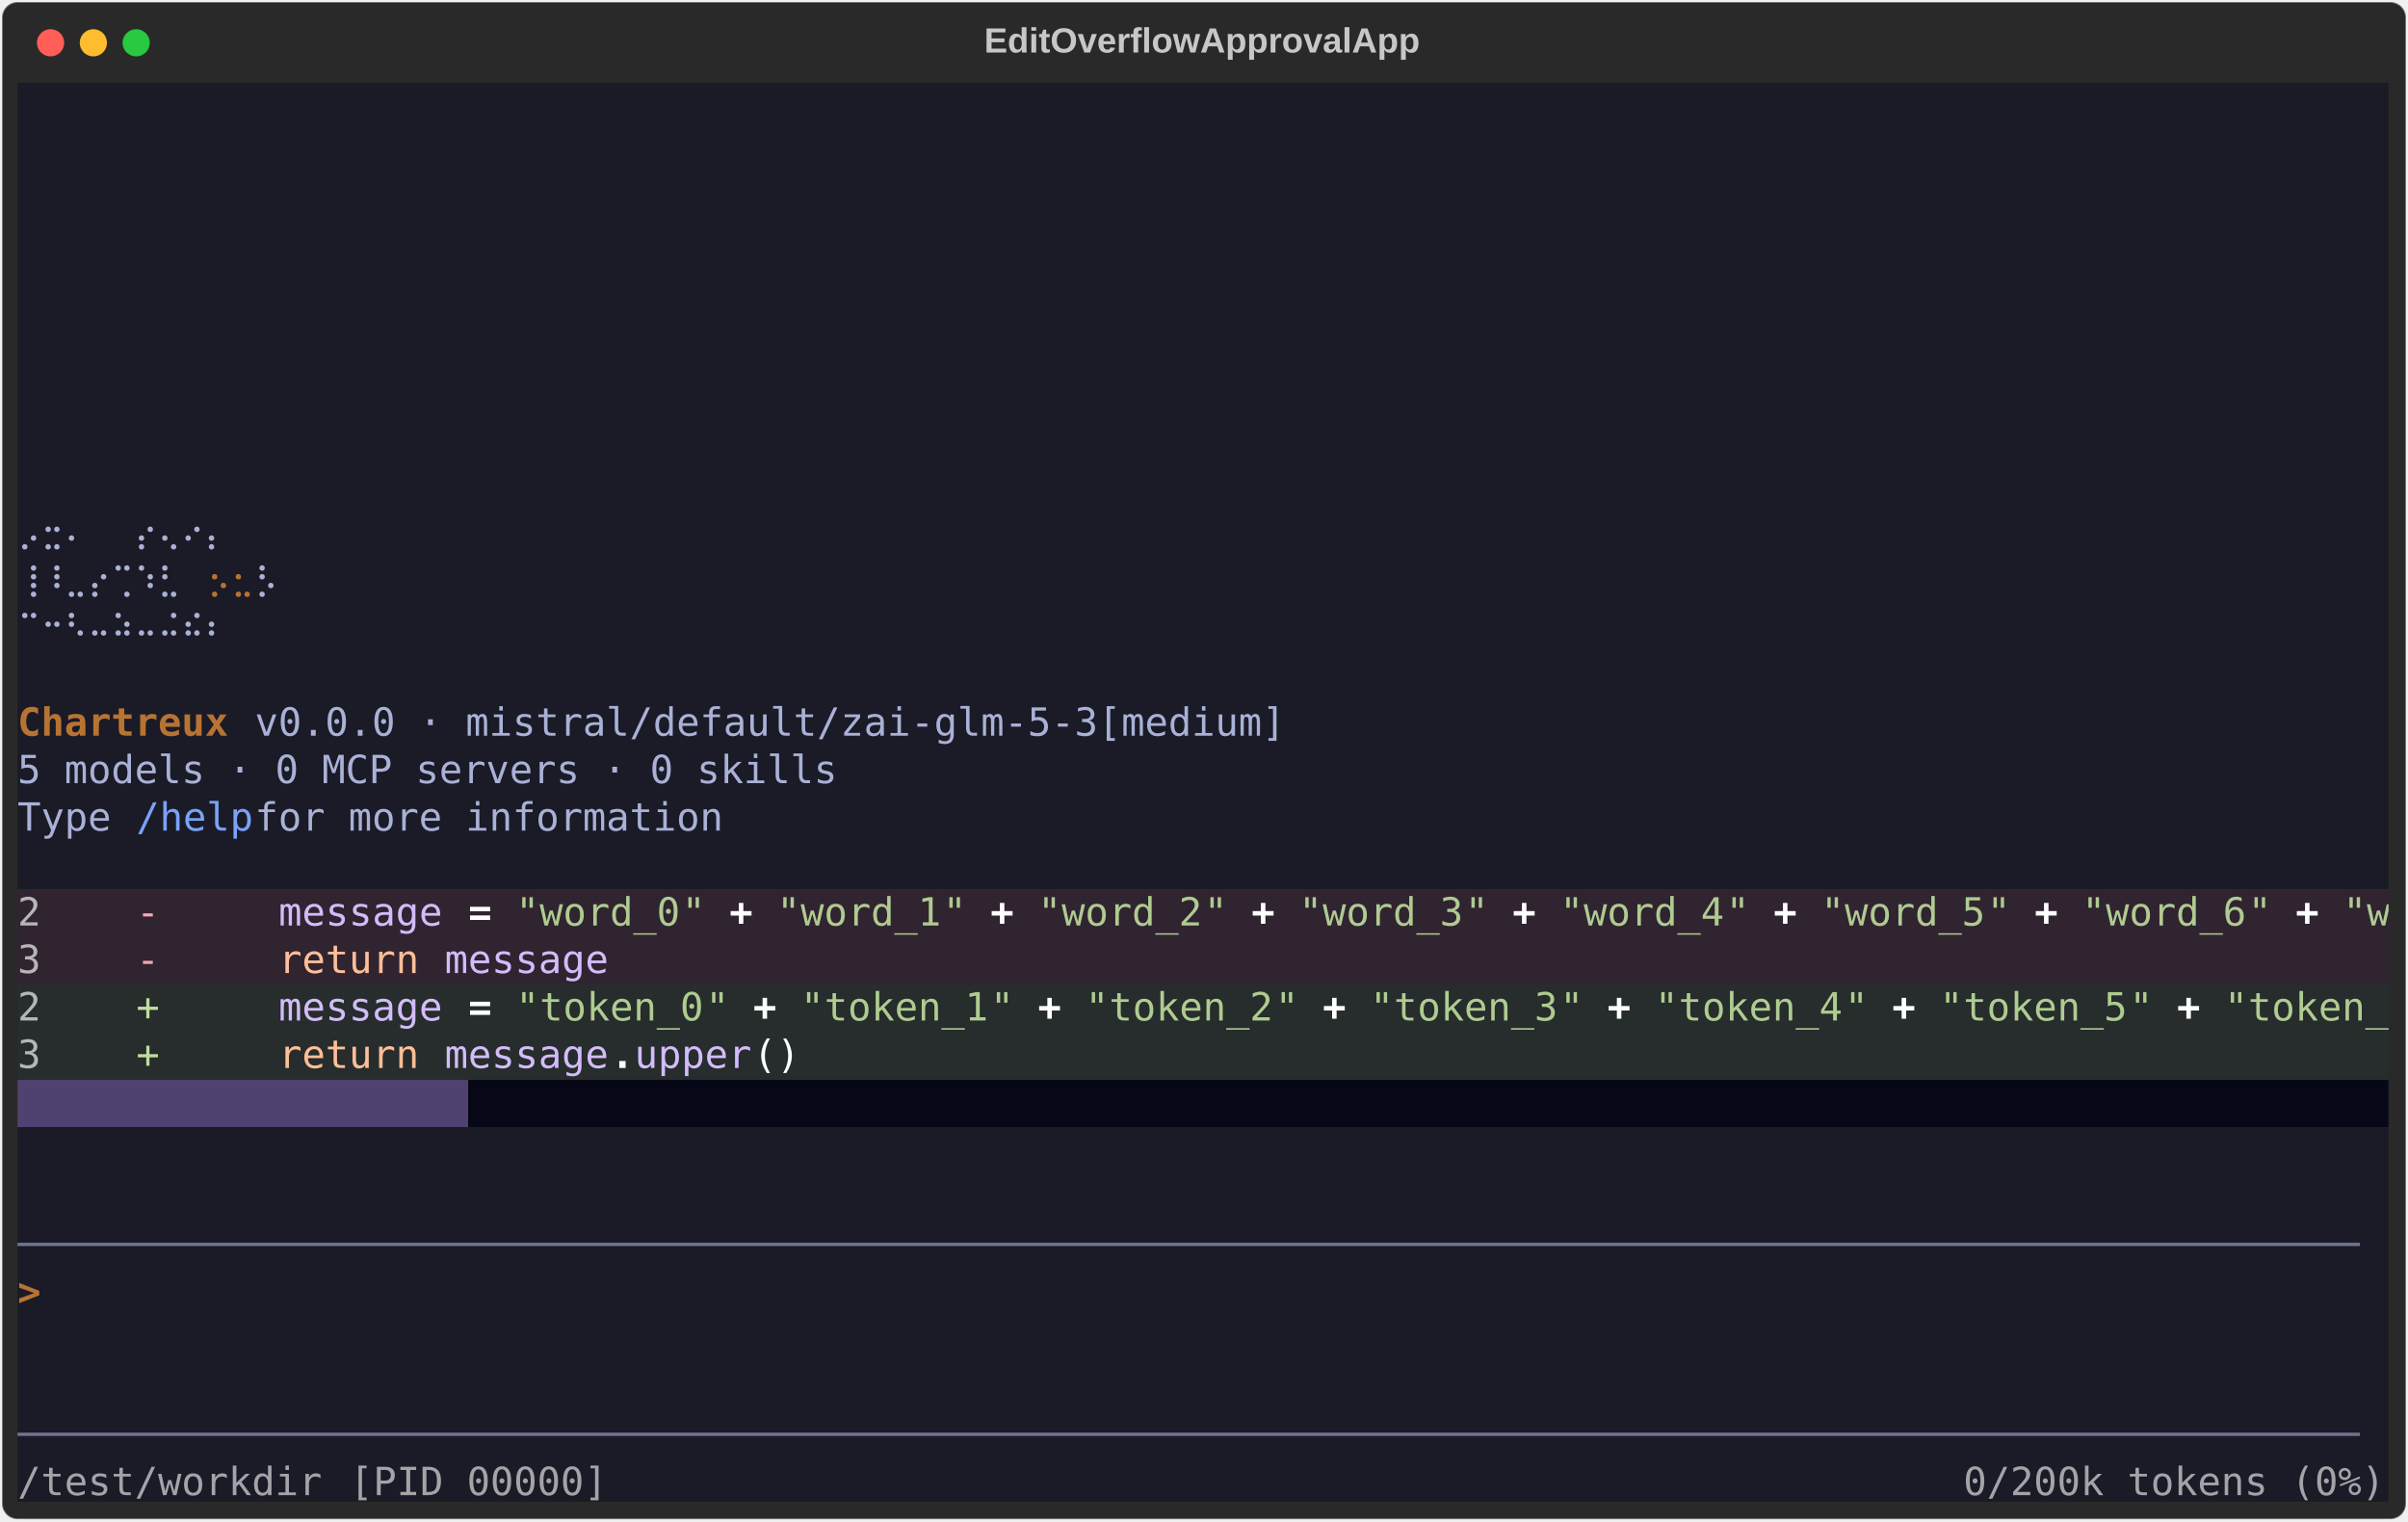
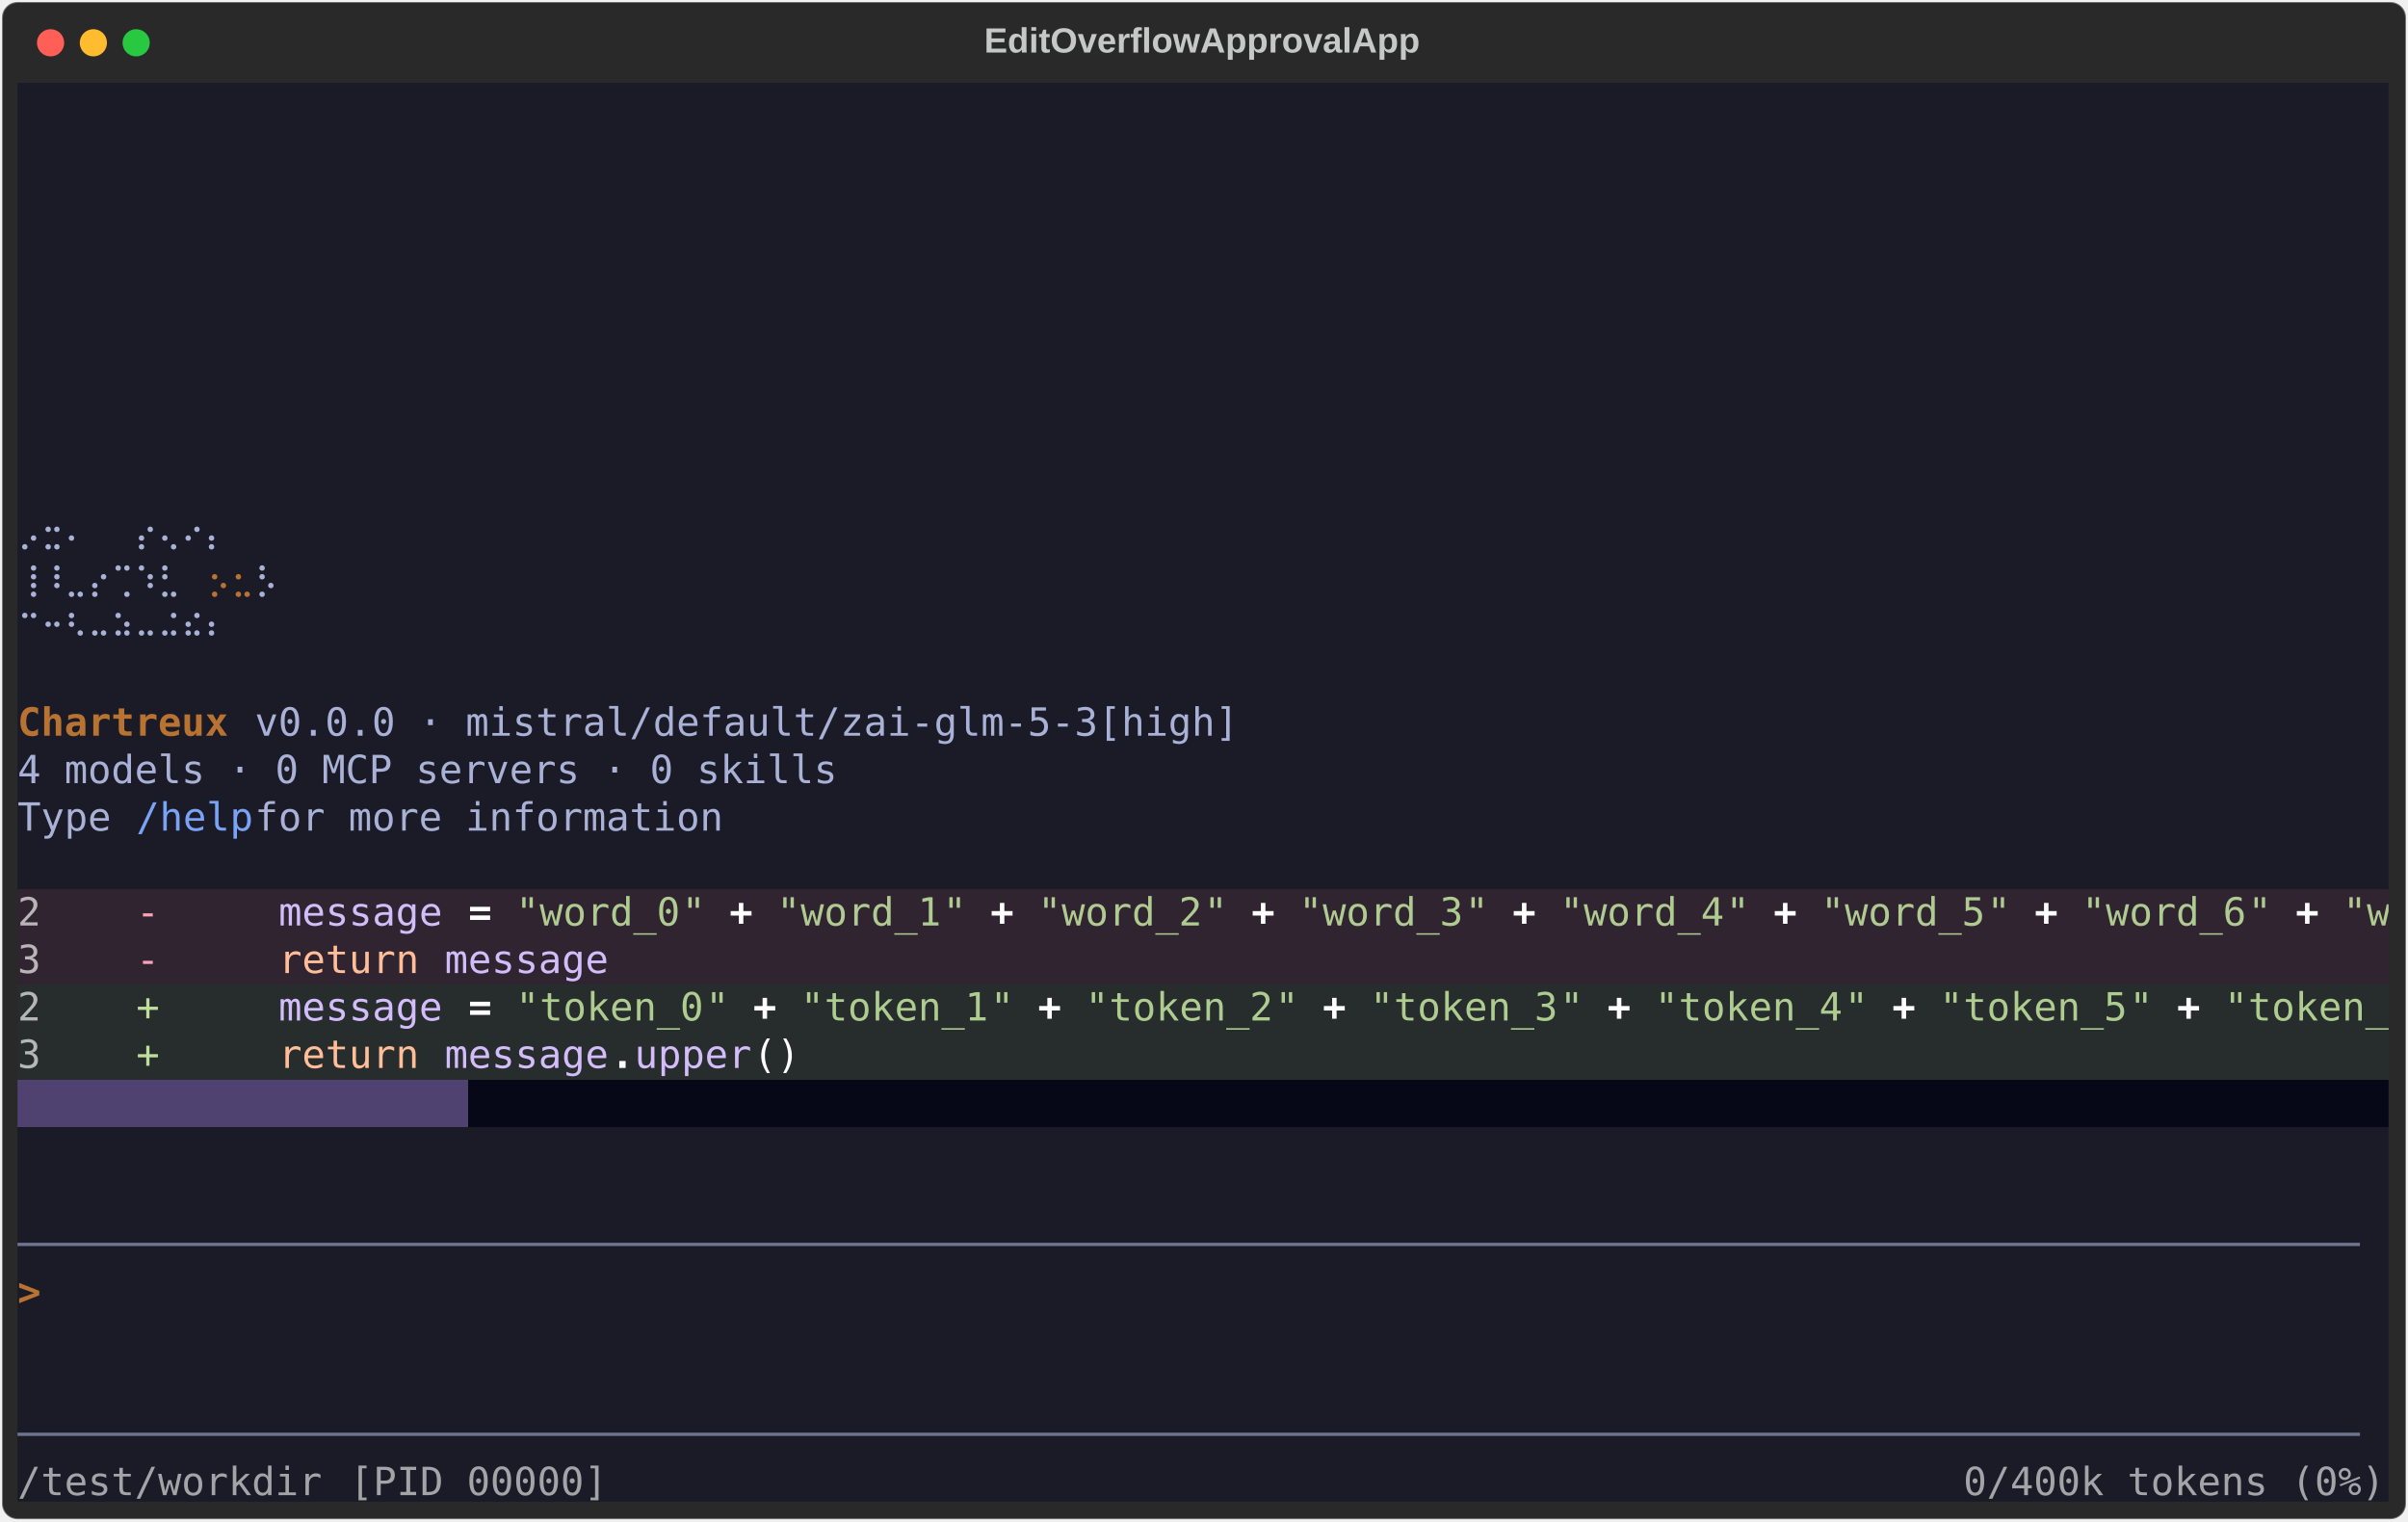
<svg xmlns="http://www.w3.org/2000/svg" class="rich-terminal" viewBox="0 0 1238 782.0">
  <style>

    @font-face {
        font-family: "Fira Code";
        src: local("FiraCode-Regular"),
                url("https://cdnjs.cloudflare.com/ajax/libs/firacode/6.2.0/woff2/FiraCode-Regular.woff2") format("woff2"),
                url("https://cdnjs.cloudflare.com/ajax/libs/firacode/6.2.0/woff/FiraCode-Regular.woff") format("woff");
        font-style: normal;
        font-weight: 400;
    }
    @font-face {
        font-family: "Fira Code";
        src: local("FiraCode-Bold"),
                url("https://cdnjs.cloudflare.com/ajax/libs/firacode/6.2.0/woff2/FiraCode-Bold.woff2") format("woff2"),
                url("https://cdnjs.cloudflare.com/ajax/libs/firacode/6.2.0/woff/FiraCode-Bold.woff") format("woff");
        font-style: bold;
        font-weight: 700;
    }

    .terminal-matrix {
        font-family: Fira Code, monospace;
        font-size: 20px;
        line-height: 24.4px;
        font-variant-east-asian: full-width;
    }

    .terminal-title {
        font-size: 18px;
        font-weight: bold;
        font-family: arial;
    }

    .terminal-r1 { fill: #c5c8c6 }
.terminal-r2 { fill: #a9b1d6 }
.terminal-r3 { fill: #b87333 }
.terminal-r4 { fill: #b87333;font-weight: bold }
.terminal-r5 { fill: #1a1b26 }
.terminal-r6 { fill: #7aa2f7 }
.terminal-r7 { fill: #b8b4b8 }
.terminal-r8 { fill: #f9a4b4 }
.terminal-r9 { fill: #ffffff }
.terminal-r10 { fill: #d2bcf9 }
.terminal-r11 { fill: #ffffff;font-weight: bold }
.terminal-r12 { fill: #afcb91 }
.terminal-r13 { fill: #ffbe98 }
.terminal-r14 { fill: #b5b7b7 }
.terminal-r15 { fill: #bede9c }
.terminal-r16 { fill: #aecc90 }
.terminal-r17 { fill: #6f758f }
.terminal-r18 { fill: #a3a3a8 }
    </style>
  <defs>
    <clipPath id="terminal-clip-terminal">
      <rect x="0" y="0" width="1219.0" height="731.0" />
    </clipPath>
    <clipPath id="terminal-line-0">
      <rect x="0" y="1.5" width="1220" height="24.65" />
    </clipPath>
    <clipPath id="terminal-line-1">
      <rect x="0" y="25.9" width="1220" height="24.65" />
    </clipPath>
    <clipPath id="terminal-line-2">
      <rect x="0" y="50.3" width="1220" height="24.65" />
    </clipPath>
    <clipPath id="terminal-line-3">
      <rect x="0" y="74.7" width="1220" height="24.65" />
    </clipPath>
    <clipPath id="terminal-line-4">
      <rect x="0" y="99.1" width="1220" height="24.65" />
    </clipPath>
    <clipPath id="terminal-line-5">
      <rect x="0" y="123.5" width="1220" height="24.65" />
    </clipPath>
    <clipPath id="terminal-line-6">
      <rect x="0" y="147.9" width="1220" height="24.65" />
    </clipPath>
    <clipPath id="terminal-line-7">
      <rect x="0" y="172.3" width="1220" height="24.65" />
    </clipPath>
    <clipPath id="terminal-line-8">
      <rect x="0" y="196.7" width="1220" height="24.65" />
    </clipPath>
    <clipPath id="terminal-line-9">
      <rect x="0" y="221.1" width="1220" height="24.65" />
    </clipPath>
    <clipPath id="terminal-line-10">
      <rect x="0" y="245.5" width="1220" height="24.65" />
    </clipPath>
    <clipPath id="terminal-line-11">
      <rect x="0" y="269.9" width="1220" height="24.65" />
    </clipPath>
    <clipPath id="terminal-line-12">
      <rect x="0" y="294.3" width="1220" height="24.65" />
    </clipPath>
    <clipPath id="terminal-line-13">
      <rect x="0" y="318.7" width="1220" height="24.65" />
    </clipPath>
    <clipPath id="terminal-line-14">
      <rect x="0" y="343.1" width="1220" height="24.65" />
    </clipPath>
    <clipPath id="terminal-line-15">
      <rect x="0" y="367.5" width="1220" height="24.65" />
    </clipPath>
    <clipPath id="terminal-line-16">
      <rect x="0" y="391.9" width="1220" height="24.65" />
    </clipPath>
    <clipPath id="terminal-line-17">
      <rect x="0" y="416.3" width="1220" height="24.65" />
    </clipPath>
    <clipPath id="terminal-line-18">
      <rect x="0" y="440.7" width="1220" height="24.65" />
    </clipPath>
    <clipPath id="terminal-line-19">
      <rect x="0" y="465.1" width="1220" height="24.65" />
    </clipPath>
    <clipPath id="terminal-line-20">
      <rect x="0" y="489.5" width="1220" height="24.65" />
    </clipPath>
    <clipPath id="terminal-line-21">
      <rect x="0" y="513.9" width="1220" height="24.65" />
    </clipPath>
    <clipPath id="terminal-line-22">
      <rect x="0" y="538.3" width="1220" height="24.65" />
    </clipPath>
    <clipPath id="terminal-line-23">
      <rect x="0" y="562.7" width="1220" height="24.65" />
    </clipPath>
    <clipPath id="terminal-line-24">
      <rect x="0" y="587.1" width="1220" height="24.65" />
    </clipPath>
    <clipPath id="terminal-line-25">
      <rect x="0" y="611.5" width="1220" height="24.65" />
    </clipPath>
    <clipPath id="terminal-line-26">
      <rect x="0" y="635.9" width="1220" height="24.65" />
    </clipPath>
    <clipPath id="terminal-line-27">
      <rect x="0" y="660.3" width="1220" height="24.65" />
    </clipPath>
    <clipPath id="terminal-line-28">
      <rect x="0" y="684.7" width="1220" height="24.65" />
    </clipPath>
  </defs>
  <rect fill="#292929" stroke="rgba(255,255,255,0.35)" stroke-width="1" x="1" y="1" width="1236" height="780" rx="8" />
  <text class="terminal-title" fill="#c5c8c6" text-anchor="middle" x="618" y="27">EditOverflowApprovalApp</text>
  <g transform="translate(26,22)">
    <circle cx="0" cy="0" r="7" fill="#ff5f57" />
    <circle cx="22" cy="0" r="7" fill="#febc2e" />
    <circle cx="44" cy="0" r="7" fill="#28c840" />
  </g>
  <g transform="translate(9, 41)" clip-path="url(#terminal-clip-terminal)">
    <rect fill="#1a1b26" x="0" y="1.5" width="1220" height="24.65" shape-rendering="crispEdges" />
    <rect fill="#1a1b26" x="0" y="25.9" width="1220" height="24.65" shape-rendering="crispEdges" />
    <rect fill="#1a1b26" x="0" y="50.3" width="1220" height="24.65" shape-rendering="crispEdges" />
    <rect fill="#1a1b26" x="0" y="74.7" width="1220" height="24.65" shape-rendering="crispEdges" />
    <rect fill="#1a1b26" x="0" y="99.1" width="1220" height="24.65" shape-rendering="crispEdges" />
    <rect fill="#1a1b26" x="0" y="123.5" width="1220" height="24.65" shape-rendering="crispEdges" />
    <rect fill="#1a1b26" x="0" y="147.9" width="1220" height="24.65" shape-rendering="crispEdges" />
    <rect fill="#1a1b26" x="0" y="172.3" width="1220" height="24.65" shape-rendering="crispEdges" />
    <rect fill="#1a1b26" x="0" y="196.7" width="1220" height="24.65" shape-rendering="crispEdges" />
    <rect fill="#1a1b26" x="0" y="221.1" width="134.2" height="24.65" shape-rendering="crispEdges" />
-     <rect fill="#1a1b26" x="134.2" y="221.1" width="536.8" height="24.65" shape-rendering="crispEdges" />
-     <rect fill="#1a1b26" x="671" y="221.1" width="549" height="24.65" shape-rendering="crispEdges" />
+     <rect fill="#1a1b26" x="134.2" y="221.1" width="512.4" height="24.65" shape-rendering="crispEdges" />
+     <rect fill="#1a1b26" x="646.6" y="221.1" width="573.4" height="24.65" shape-rendering="crispEdges" />
    <rect fill="#1a1b26" x="0" y="245.5" width="97.6" height="24.65" shape-rendering="crispEdges" />
    <rect fill="#1a1b26" x="97.6" y="245.5" width="12.2" height="24.65" shape-rendering="crispEdges" />
    <rect fill="#1a1b26" x="109.8" y="245.5" width="12.2" height="24.65" shape-rendering="crispEdges" />
    <rect fill="#1a1b26" x="122" y="245.5" width="12.2" height="24.65" shape-rendering="crispEdges" />
-     <rect fill="#1a1b26" x="134.2" y="245.5" width="536.8" height="24.65" shape-rendering="crispEdges" />
-     <rect fill="#1a1b26" x="671" y="245.5" width="549" height="24.65" shape-rendering="crispEdges" />
+     <rect fill="#1a1b26" x="134.2" y="245.5" width="512.4" height="24.65" shape-rendering="crispEdges" />
+     <rect fill="#1a1b26" x="646.6" y="245.5" width="573.4" height="24.65" shape-rendering="crispEdges" />
    <rect fill="#1a1b26" x="0" y="269.9" width="134.2" height="24.65" shape-rendering="crispEdges" />
-     <rect fill="#1a1b26" x="134.2" y="269.9" width="536.8" height="24.65" shape-rendering="crispEdges" />
-     <rect fill="#1a1b26" x="671" y="269.9" width="549" height="24.65" shape-rendering="crispEdges" />
-     <rect fill="#1a1b26" x="0" y="294.3" width="671" height="24.65" shape-rendering="crispEdges" />
-     <rect fill="#1a1b26" x="671" y="294.3" width="549" height="24.65" shape-rendering="crispEdges" />
+     <rect fill="#1a1b26" x="134.2" y="269.9" width="512.4" height="24.65" shape-rendering="crispEdges" />
+     <rect fill="#1a1b26" x="646.6" y="269.9" width="573.4" height="24.65" shape-rendering="crispEdges" />
+     <rect fill="#1a1b26" x="0" y="294.3" width="646.6" height="24.65" shape-rendering="crispEdges" />
+     <rect fill="#1a1b26" x="646.6" y="294.3" width="573.4" height="24.65" shape-rendering="crispEdges" />
    <rect fill="#1a1b26" x="0" y="318.7" width="109.8" height="24.65" shape-rendering="crispEdges" />
    <rect fill="#1a1b26" x="109.8" y="318.7" width="12.2" height="24.65" shape-rendering="crispEdges" />
-     <rect fill="#1a1b26" x="122" y="318.7" width="536.8" height="24.65" shape-rendering="crispEdges" />
-     <rect fill="#1a1b26" x="658.8" y="318.7" width="12.2" height="24.65" shape-rendering="crispEdges" />
-     <rect fill="#1a1b26" x="671" y="318.7" width="549" height="24.65" shape-rendering="crispEdges" />
+     <rect fill="#1a1b26" x="122" y="318.7" width="512.4" height="24.65" shape-rendering="crispEdges" />
+     <rect fill="#1a1b26" x="634.4" y="318.7" width="12.2" height="24.65" shape-rendering="crispEdges" />
+     <rect fill="#1a1b26" x="646.6" y="318.7" width="573.4" height="24.65" shape-rendering="crispEdges" />
    <rect fill="#1a1b26" x="0" y="343.1" width="427" height="24.65" shape-rendering="crispEdges" />
-     <rect fill="#1a1b26" x="427" y="343.1" width="244" height="24.65" shape-rendering="crispEdges" />
-     <rect fill="#1a1b26" x="671" y="343.1" width="549" height="24.65" shape-rendering="crispEdges" />
+     <rect fill="#1a1b26" x="427" y="343.1" width="219.6" height="24.65" shape-rendering="crispEdges" />
+     <rect fill="#1a1b26" x="646.6" y="343.1" width="573.4" height="24.65" shape-rendering="crispEdges" />
    <rect fill="#1a1b26" x="0" y="367.5" width="61" height="24.65" shape-rendering="crispEdges" />
    <rect fill="#1a1b26" x="61" y="367.5" width="61" height="24.65" shape-rendering="crispEdges" />
    <rect fill="#1a1b26" x="122" y="367.5" width="256.2" height="24.65" shape-rendering="crispEdges" />
-     <rect fill="#1a1b26" x="378.2" y="367.5" width="292.8" height="24.65" shape-rendering="crispEdges" />
-     <rect fill="#1a1b26" x="671" y="367.5" width="549" height="24.65" shape-rendering="crispEdges" />
+     <rect fill="#1a1b26" x="378.2" y="367.5" width="268.4" height="24.65" shape-rendering="crispEdges" />
+     <rect fill="#1a1b26" x="646.6" y="367.5" width="573.4" height="24.65" shape-rendering="crispEdges" />
    <rect fill="#1a1b26" x="0" y="391.9" width="1220" height="24.65" shape-rendering="crispEdges" />
    <rect fill="#302430" x="0" y="416.3" width="61" height="24.65" shape-rendering="crispEdges" />
    <rect fill="#302430" x="61" y="416.3" width="24.4" height="24.65" shape-rendering="crispEdges" />
    <rect fill="#302430" x="85.4" y="416.3" width="48.8" height="24.65" shape-rendering="crispEdges" />
    <rect fill="#302430" x="134.2" y="416.3" width="85.4" height="24.65" shape-rendering="crispEdges" />
    <rect fill="#302430" x="219.6" y="416.3" width="12.2" height="24.65" shape-rendering="crispEdges" />
    <rect fill="#302430" x="231.8" y="416.3" width="12.2" height="24.65" shape-rendering="crispEdges" />
    <rect fill="#302430" x="244" y="416.3" width="12.2" height="24.65" shape-rendering="crispEdges" />
    <rect fill="#302430" x="256.2" y="416.3" width="12.2" height="24.65" shape-rendering="crispEdges" />
    <rect fill="#302430" x="268.4" y="416.3" width="73.2" height="24.65" shape-rendering="crispEdges" />
    <rect fill="#302430" x="341.6" y="416.3" width="12.2" height="24.65" shape-rendering="crispEdges" />
    <rect fill="#302430" x="353.8" y="416.3" width="12.2" height="24.65" shape-rendering="crispEdges" />
    <rect fill="#302430" x="366" y="416.3" width="12.2" height="24.65" shape-rendering="crispEdges" />
    <rect fill="#302430" x="378.2" y="416.3" width="12.2" height="24.65" shape-rendering="crispEdges" />
    <rect fill="#302430" x="390.4" y="416.3" width="12.2" height="24.65" shape-rendering="crispEdges" />
    <rect fill="#302430" x="402.6" y="416.3" width="73.2" height="24.65" shape-rendering="crispEdges" />
    <rect fill="#302430" x="475.8" y="416.3" width="12.2" height="24.65" shape-rendering="crispEdges" />
    <rect fill="#302430" x="488" y="416.3" width="12.2" height="24.65" shape-rendering="crispEdges" />
    <rect fill="#302430" x="500.2" y="416.3" width="12.2" height="24.65" shape-rendering="crispEdges" />
    <rect fill="#302430" x="512.4" y="416.3" width="12.2" height="24.65" shape-rendering="crispEdges" />
    <rect fill="#302430" x="524.6" y="416.3" width="12.2" height="24.65" shape-rendering="crispEdges" />
    <rect fill="#302430" x="536.8" y="416.3" width="73.2" height="24.65" shape-rendering="crispEdges" />
    <rect fill="#302430" x="610" y="416.3" width="12.2" height="24.65" shape-rendering="crispEdges" />
    <rect fill="#302430" x="622.2" y="416.3" width="12.2" height="24.65" shape-rendering="crispEdges" />
    <rect fill="#302430" x="634.4" y="416.3" width="12.2" height="24.65" shape-rendering="crispEdges" />
    <rect fill="#302430" x="646.6" y="416.3" width="12.2" height="24.65" shape-rendering="crispEdges" />
    <rect fill="#302430" x="658.8" y="416.3" width="12.2" height="24.65" shape-rendering="crispEdges" />
    <rect fill="#302430" x="671" y="416.3" width="73.2" height="24.65" shape-rendering="crispEdges" />
    <rect fill="#302430" x="744.2" y="416.3" width="12.2" height="24.65" shape-rendering="crispEdges" />
    <rect fill="#302430" x="756.4" y="416.3" width="12.2" height="24.65" shape-rendering="crispEdges" />
    <rect fill="#302430" x="768.6" y="416.3" width="12.2" height="24.65" shape-rendering="crispEdges" />
    <rect fill="#302430" x="780.8" y="416.3" width="12.2" height="24.65" shape-rendering="crispEdges" />
    <rect fill="#302430" x="793" y="416.3" width="12.2" height="24.65" shape-rendering="crispEdges" />
    <rect fill="#302430" x="805.2" y="416.3" width="73.2" height="24.65" shape-rendering="crispEdges" />
    <rect fill="#302430" x="878.4" y="416.3" width="12.2" height="24.65" shape-rendering="crispEdges" />
    <rect fill="#302430" x="890.6" y="416.3" width="12.2" height="24.65" shape-rendering="crispEdges" />
    <rect fill="#302430" x="902.8" y="416.3" width="12.2" height="24.65" shape-rendering="crispEdges" />
    <rect fill="#302430" x="915" y="416.3" width="12.2" height="24.65" shape-rendering="crispEdges" />
    <rect fill="#302430" x="927.2" y="416.3" width="12.2" height="24.65" shape-rendering="crispEdges" />
    <rect fill="#302430" x="939.4" y="416.3" width="73.2" height="24.65" shape-rendering="crispEdges" />
    <rect fill="#302430" x="1012.6" y="416.3" width="12.2" height="24.65" shape-rendering="crispEdges" />
    <rect fill="#302430" x="1024.8" y="416.3" width="12.2" height="24.65" shape-rendering="crispEdges" />
    <rect fill="#302430" x="1037" y="416.3" width="12.2" height="24.65" shape-rendering="crispEdges" />
    <rect fill="#302430" x="1049.2" y="416.3" width="12.2" height="24.65" shape-rendering="crispEdges" />
    <rect fill="#302430" x="1061.4" y="416.3" width="12.2" height="24.65" shape-rendering="crispEdges" />
    <rect fill="#302430" x="1073.6" y="416.3" width="73.2" height="24.65" shape-rendering="crispEdges" />
    <rect fill="#302430" x="1146.8" y="416.3" width="12.2" height="24.65" shape-rendering="crispEdges" />
    <rect fill="#302430" x="1159" y="416.3" width="12.2" height="24.65" shape-rendering="crispEdges" />
    <rect fill="#302430" x="1171.2" y="416.3" width="12.2" height="24.65" shape-rendering="crispEdges" />
    <rect fill="#302430" x="1183.4" y="416.3" width="12.2" height="24.65" shape-rendering="crispEdges" />
    <rect fill="#302430" x="1195.6" y="416.3" width="12.2" height="24.65" shape-rendering="crispEdges" />
    <rect fill="#302430" x="1207.8" y="416.3" width="12.2" height="24.65" shape-rendering="crispEdges" />
    <rect fill="#302430" x="0" y="440.7" width="61" height="24.65" shape-rendering="crispEdges" />
    <rect fill="#302430" x="61" y="440.7" width="24.4" height="24.65" shape-rendering="crispEdges" />
    <rect fill="#302430" x="85.4" y="440.7" width="48.8" height="24.65" shape-rendering="crispEdges" />
    <rect fill="#302430" x="134.2" y="440.7" width="73.2" height="24.65" shape-rendering="crispEdges" />
    <rect fill="#302430" x="207.4" y="440.7" width="12.2" height="24.65" shape-rendering="crispEdges" />
    <rect fill="#302430" x="219.6" y="440.7" width="85.4" height="24.65" shape-rendering="crispEdges" />
    <rect fill="#302430" x="305" y="440.7" width="915" height="24.65" shape-rendering="crispEdges" />
    <rect fill="#272c2c" x="0" y="465.1" width="61" height="24.65" shape-rendering="crispEdges" />
    <rect fill="#272c2c" x="61" y="465.1" width="24.4" height="24.65" shape-rendering="crispEdges" />
    <rect fill="#272c2c" x="85.4" y="465.1" width="48.8" height="24.65" shape-rendering="crispEdges" />
    <rect fill="#272c2c" x="134.2" y="465.1" width="85.4" height="24.65" shape-rendering="crispEdges" />
    <rect fill="#272c2c" x="219.6" y="465.1" width="12.2" height="24.65" shape-rendering="crispEdges" />
    <rect fill="#272c2c" x="231.8" y="465.1" width="12.2" height="24.65" shape-rendering="crispEdges" />
    <rect fill="#272c2c" x="244" y="465.1" width="12.2" height="24.65" shape-rendering="crispEdges" />
    <rect fill="#272c2c" x="256.2" y="465.1" width="12.2" height="24.65" shape-rendering="crispEdges" />
    <rect fill="#272c2c" x="268.4" y="465.1" width="85.4" height="24.65" shape-rendering="crispEdges" />
    <rect fill="#272c2c" x="353.8" y="465.1" width="12.2" height="24.65" shape-rendering="crispEdges" />
    <rect fill="#272c2c" x="366" y="465.1" width="12.2" height="24.65" shape-rendering="crispEdges" />
    <rect fill="#272c2c" x="378.2" y="465.1" width="12.2" height="24.65" shape-rendering="crispEdges" />
    <rect fill="#272c2c" x="390.4" y="465.1" width="12.2" height="24.65" shape-rendering="crispEdges" />
    <rect fill="#272c2c" x="402.6" y="465.1" width="12.2" height="24.65" shape-rendering="crispEdges" />
    <rect fill="#272c2c" x="414.8" y="465.1" width="85.4" height="24.65" shape-rendering="crispEdges" />
    <rect fill="#272c2c" x="500.2" y="465.1" width="12.2" height="24.65" shape-rendering="crispEdges" />
    <rect fill="#272c2c" x="512.4" y="465.1" width="12.2" height="24.65" shape-rendering="crispEdges" />
    <rect fill="#272c2c" x="524.6" y="465.1" width="12.2" height="24.65" shape-rendering="crispEdges" />
    <rect fill="#272c2c" x="536.8" y="465.1" width="12.2" height="24.65" shape-rendering="crispEdges" />
    <rect fill="#272c2c" x="549" y="465.1" width="12.2" height="24.65" shape-rendering="crispEdges" />
    <rect fill="#272c2c" x="561.2" y="465.1" width="85.4" height="24.65" shape-rendering="crispEdges" />
    <rect fill="#272c2c" x="646.6" y="465.1" width="12.2" height="24.65" shape-rendering="crispEdges" />
    <rect fill="#272c2c" x="658.8" y="465.1" width="12.2" height="24.65" shape-rendering="crispEdges" />
    <rect fill="#272c2c" x="671" y="465.1" width="12.2" height="24.65" shape-rendering="crispEdges" />
    <rect fill="#272c2c" x="683.2" y="465.1" width="12.2" height="24.65" shape-rendering="crispEdges" />
    <rect fill="#272c2c" x="695.4" y="465.1" width="12.2" height="24.65" shape-rendering="crispEdges" />
    <rect fill="#272c2c" x="707.6" y="465.1" width="85.4" height="24.65" shape-rendering="crispEdges" />
    <rect fill="#272c2c" x="793" y="465.1" width="12.2" height="24.65" shape-rendering="crispEdges" />
    <rect fill="#272c2c" x="805.2" y="465.1" width="12.2" height="24.65" shape-rendering="crispEdges" />
    <rect fill="#272c2c" x="817.4" y="465.1" width="12.2" height="24.65" shape-rendering="crispEdges" />
    <rect fill="#272c2c" x="829.6" y="465.1" width="12.2" height="24.65" shape-rendering="crispEdges" />
    <rect fill="#272c2c" x="841.8" y="465.1" width="12.2" height="24.65" shape-rendering="crispEdges" />
    <rect fill="#272c2c" x="854" y="465.1" width="85.4" height="24.65" shape-rendering="crispEdges" />
    <rect fill="#272c2c" x="939.4" y="465.1" width="12.2" height="24.65" shape-rendering="crispEdges" />
    <rect fill="#272c2c" x="951.6" y="465.1" width="12.2" height="24.65" shape-rendering="crispEdges" />
    <rect fill="#272c2c" x="963.8" y="465.1" width="12.2" height="24.65" shape-rendering="crispEdges" />
    <rect fill="#272c2c" x="976" y="465.1" width="12.2" height="24.65" shape-rendering="crispEdges" />
    <rect fill="#272c2c" x="988.2" y="465.1" width="12.2" height="24.65" shape-rendering="crispEdges" />
    <rect fill="#272c2c" x="1000.4" y="465.1" width="85.4" height="24.65" shape-rendering="crispEdges" />
    <rect fill="#272c2c" x="1085.8" y="465.1" width="12.2" height="24.65" shape-rendering="crispEdges" />
    <rect fill="#272c2c" x="1098" y="465.1" width="12.2" height="24.65" shape-rendering="crispEdges" />
    <rect fill="#272c2c" x="1110.2" y="465.1" width="12.2" height="24.65" shape-rendering="crispEdges" />
    <rect fill="#272c2c" x="1122.4" y="465.1" width="12.2" height="24.65" shape-rendering="crispEdges" />
    <rect fill="#272c2c" x="1134.6" y="465.1" width="12.2" height="24.65" shape-rendering="crispEdges" />
    <rect fill="#272c2c" x="1146.8" y="465.1" width="73.2" height="24.65" shape-rendering="crispEdges" />
    <rect fill="#272c2c" x="0" y="489.5" width="61" height="24.65" shape-rendering="crispEdges" />
    <rect fill="#272c2c" x="61" y="489.5" width="24.4" height="24.65" shape-rendering="crispEdges" />
    <rect fill="#272c2c" x="85.4" y="489.5" width="48.8" height="24.65" shape-rendering="crispEdges" />
    <rect fill="#272c2c" x="134.2" y="489.5" width="73.2" height="24.65" shape-rendering="crispEdges" />
    <rect fill="#272c2c" x="207.4" y="489.5" width="12.2" height="24.65" shape-rendering="crispEdges" />
    <rect fill="#272c2c" x="219.6" y="489.5" width="85.4" height="24.65" shape-rendering="crispEdges" />
    <rect fill="#272c2c" x="305" y="489.5" width="12.2" height="24.65" shape-rendering="crispEdges" />
    <rect fill="#272c2c" x="317.2" y="489.5" width="61" height="24.65" shape-rendering="crispEdges" />
    <rect fill="#272c2c" x="378.2" y="489.5" width="24.4" height="24.65" shape-rendering="crispEdges" />
    <rect fill="#272c2c" x="402.6" y="489.5" width="817.4" height="24.65" shape-rendering="crispEdges" />
    <rect fill="#4f4270" x="0" y="513.9" width="231.8" height="24.65" shape-rendering="crispEdges" />
    <rect fill="#070817" x="231.8" y="513.9" width="988.2" height="24.65" shape-rendering="crispEdges" />
    <rect fill="#1a1b26" x="0" y="538.3" width="1220" height="24.65" shape-rendering="crispEdges" />
    <rect fill="#1a1b26" x="0" y="562.7" width="0" height="24.65" shape-rendering="crispEdges" />
    <rect fill="#1a1b26" x="0" y="562.7" width="1220" height="24.65" shape-rendering="crispEdges" />
    <rect fill="#1a1b26" x="0" y="587.1" width="1220" height="24.65" shape-rendering="crispEdges" />
    <rect fill="#1a1b26" x="0" y="611.5" width="12.2" height="24.65" shape-rendering="crispEdges" />
    <rect fill="#1a1b26" x="12.2" y="611.5" width="12.2" height="24.65" shape-rendering="crispEdges" />
    <rect fill="#1a1b26" x="24.4" y="611.5" width="1195.6" height="24.65" shape-rendering="crispEdges" />
    <rect fill="#1a1b26" x="0" y="635.9" width="24.4" height="24.65" shape-rendering="crispEdges" />
    <rect fill="#1a1b26" x="24.4" y="635.9" width="1195.6" height="24.65" shape-rendering="crispEdges" />
    <rect fill="#1a1b26" x="0" y="660.3" width="24.4" height="24.65" shape-rendering="crispEdges" />
    <rect fill="#1a1b26" x="24.4" y="660.3" width="1195.6" height="24.65" shape-rendering="crispEdges" />
    <rect fill="#1a1b26" x="0" y="684.7" width="1220" height="24.65" shape-rendering="crispEdges" />
    <rect fill="#1a1b26" x="0" y="709.1" width="158.6" height="24.65" shape-rendering="crispEdges" />
    <rect fill="#1a1b26" x="158.6" y="709.1" width="12.2" height="24.65" shape-rendering="crispEdges" />
    <rect fill="#1a1b26" x="170.8" y="709.1" width="134.2" height="24.65" shape-rendering="crispEdges" />
    <rect fill="#1a1b26" x="305" y="709.1" width="0" height="24.65" shape-rendering="crispEdges" />
    <rect fill="#1a1b26" x="305" y="709.1" width="695.4" height="24.65" shape-rendering="crispEdges" />
    <rect fill="#1a1b26" x="1000.4" y="709.1" width="219.6" height="24.65" shape-rendering="crispEdges" />
    <g class="terminal-matrix">
      <text class="terminal-r1" x="1220" y="20" textLength="12.2" clip-path="url(#terminal-line-0)">
</text>
      <text class="terminal-r1" x="1220" y="44.4" textLength="12.2" clip-path="url(#terminal-line-1)">
</text>
      <text class="terminal-r1" x="1220" y="68.8" textLength="12.2" clip-path="url(#terminal-line-2)">
</text>
      <text class="terminal-r1" x="1220" y="93.2" textLength="12.2" clip-path="url(#terminal-line-3)">
</text>
      <text class="terminal-r1" x="1220" y="117.6" textLength="12.2" clip-path="url(#terminal-line-4)">
</text>
      <text class="terminal-r1" x="1220" y="142" textLength="12.2" clip-path="url(#terminal-line-5)">
</text>
      <text class="terminal-r1" x="1220" y="166.4" textLength="12.2" clip-path="url(#terminal-line-6)">
</text>
      <text class="terminal-r1" x="1220" y="190.8" textLength="12.2" clip-path="url(#terminal-line-7)">
</text>
      <text class="terminal-r1" x="1220" y="215.2" textLength="12.2" clip-path="url(#terminal-line-8)">
</text>
      <text class="terminal-r2" x="0" y="239.6" textLength="134.2" clip-path="url(#terminal-line-9)">  ⡠⣒⠄  ⡔⢄⠔⡄</text>
      <text class="terminal-r1" x="1220" y="239.6" textLength="12.2" clip-path="url(#terminal-line-9)">
</text>
      <text class="terminal-r2" x="0" y="264" textLength="97.6" clip-path="url(#terminal-line-10)"> ⢸⠸⣀⡔⢉⠱⣃</text>
      <text class="terminal-r3" x="97.6" y="264" textLength="12.2" clip-path="url(#terminal-line-10)">⡢</text>
      <text class="terminal-r3" x="109.8" y="264" textLength="12.2" clip-path="url(#terminal-line-10)">⣂</text>
      <text class="terminal-r2" x="122" y="264" textLength="12.2" clip-path="url(#terminal-line-10)">⡣</text>
      <text class="terminal-r1" x="1220" y="264" textLength="12.2" clip-path="url(#terminal-line-10)">
</text>
      <text class="terminal-r2" x="0" y="288.4" textLength="134.2" clip-path="url(#terminal-line-11)">  ⠉⠒⠣⠤⠵⠤⠬⠮⠆</text>
      <text class="terminal-r1" x="1220" y="288.4" textLength="12.2" clip-path="url(#terminal-line-11)">
</text>
      <text class="terminal-r1" x="1220" y="312.8" textLength="12.2" clip-path="url(#terminal-line-12)">
</text>
      <text class="terminal-r4" x="0" y="337.2" textLength="109.8" clip-path="url(#terminal-line-13)">Chartreux</text>
-       <text class="terminal-r2" x="122" y="337.2" textLength="536.8" clip-path="url(#terminal-line-13)">v0.0.0 · mistral/default/zai-glm-5-3[medium]</text>
+       <text class="terminal-r2" x="122" y="337.2" textLength="512.4" clip-path="url(#terminal-line-13)">v0.0.0 · mistral/default/zai-glm-5-3[high]</text>
      <text class="terminal-r1" x="1220" y="337.2" textLength="12.2" clip-path="url(#terminal-line-13)">
</text>
-       <text class="terminal-r2" x="0" y="361.6" textLength="427" clip-path="url(#terminal-line-14)">5 models · 0 MCP servers · 0 skills</text>
+       <text class="terminal-r2" x="0" y="361.6" textLength="427" clip-path="url(#terminal-line-14)">4 models · 0 MCP servers · 0 skills</text>
      <text class="terminal-r1" x="1220" y="361.6" textLength="12.2" clip-path="url(#terminal-line-14)">
</text>
      <text class="terminal-r2" x="0" y="386" textLength="61" clip-path="url(#terminal-line-15)">Type </text>
      <text class="terminal-r6" x="61" y="386" textLength="61" clip-path="url(#terminal-line-15)">/help</text>
      <text class="terminal-r2" x="122" y="386" textLength="256.2" clip-path="url(#terminal-line-15)"> for more information</text>
      <text class="terminal-r1" x="1220" y="386" textLength="12.2" clip-path="url(#terminal-line-15)">
</text>
      <text class="terminal-r1" x="1220" y="410.4" textLength="12.2" clip-path="url(#terminal-line-16)">
</text>
      <text class="terminal-r7" x="0" y="434.8" textLength="61" clip-path="url(#terminal-line-17)">   2 </text>
      <text class="terminal-r8" x="61" y="434.8" textLength="24.4" clip-path="url(#terminal-line-17)">- </text>
      <text class="terminal-r10" x="134.2" y="434.8" textLength="85.4" clip-path="url(#terminal-line-17)">message</text>
      <text class="terminal-r11" x="231.8" y="434.8" textLength="12.2" clip-path="url(#terminal-line-17)">=</text>
      <text class="terminal-r12" x="256.2" y="434.8" textLength="12.2" clip-path="url(#terminal-line-17)">"</text>
      <text class="terminal-r12" x="268.4" y="434.8" textLength="73.2" clip-path="url(#terminal-line-17)">word_0</text>
      <text class="terminal-r12" x="341.6" y="434.8" textLength="12.2" clip-path="url(#terminal-line-17)">"</text>
      <text class="terminal-r11" x="366" y="434.8" textLength="12.2" clip-path="url(#terminal-line-17)">+</text>
      <text class="terminal-r12" x="390.4" y="434.8" textLength="12.2" clip-path="url(#terminal-line-17)">"</text>
      <text class="terminal-r12" x="402.6" y="434.8" textLength="73.2" clip-path="url(#terminal-line-17)">word_1</text>
      <text class="terminal-r12" x="475.8" y="434.8" textLength="12.2" clip-path="url(#terminal-line-17)">"</text>
      <text class="terminal-r11" x="500.2" y="434.8" textLength="12.2" clip-path="url(#terminal-line-17)">+</text>
      <text class="terminal-r12" x="524.6" y="434.8" textLength="12.2" clip-path="url(#terminal-line-17)">"</text>
      <text class="terminal-r12" x="536.8" y="434.8" textLength="73.2" clip-path="url(#terminal-line-17)">word_2</text>
      <text class="terminal-r12" x="610" y="434.8" textLength="12.2" clip-path="url(#terminal-line-17)">"</text>
      <text class="terminal-r11" x="634.4" y="434.8" textLength="12.2" clip-path="url(#terminal-line-17)">+</text>
      <text class="terminal-r12" x="658.8" y="434.8" textLength="12.2" clip-path="url(#terminal-line-17)">"</text>
      <text class="terminal-r12" x="671" y="434.8" textLength="73.2" clip-path="url(#terminal-line-17)">word_3</text>
      <text class="terminal-r12" x="744.2" y="434.8" textLength="12.2" clip-path="url(#terminal-line-17)">"</text>
      <text class="terminal-r11" x="768.6" y="434.8" textLength="12.2" clip-path="url(#terminal-line-17)">+</text>
      <text class="terminal-r12" x="793" y="434.8" textLength="12.2" clip-path="url(#terminal-line-17)">"</text>
      <text class="terminal-r12" x="805.2" y="434.8" textLength="73.2" clip-path="url(#terminal-line-17)">word_4</text>
      <text class="terminal-r12" x="878.4" y="434.8" textLength="12.2" clip-path="url(#terminal-line-17)">"</text>
      <text class="terminal-r11" x="902.8" y="434.8" textLength="12.2" clip-path="url(#terminal-line-17)">+</text>
      <text class="terminal-r12" x="927.2" y="434.8" textLength="12.2" clip-path="url(#terminal-line-17)">"</text>
      <text class="terminal-r12" x="939.4" y="434.8" textLength="73.2" clip-path="url(#terminal-line-17)">word_5</text>
      <text class="terminal-r12" x="1012.6" y="434.8" textLength="12.2" clip-path="url(#terminal-line-17)">"</text>
      <text class="terminal-r11" x="1037" y="434.8" textLength="12.2" clip-path="url(#terminal-line-17)">+</text>
      <text class="terminal-r12" x="1061.4" y="434.8" textLength="12.2" clip-path="url(#terminal-line-17)">"</text>
      <text class="terminal-r12" x="1073.6" y="434.8" textLength="73.2" clip-path="url(#terminal-line-17)">word_6</text>
      <text class="terminal-r12" x="1146.8" y="434.8" textLength="12.2" clip-path="url(#terminal-line-17)">"</text>
      <text class="terminal-r11" x="1171.2" y="434.8" textLength="12.2" clip-path="url(#terminal-line-17)">+</text>
      <text class="terminal-r12" x="1195.6" y="434.8" textLength="12.2" clip-path="url(#terminal-line-17)">"</text>
      <text class="terminal-r12" x="1207.8" y="434.8" textLength="12.2" clip-path="url(#terminal-line-17)">w</text>
      <text class="terminal-r1" x="1220" y="434.8" textLength="12.2" clip-path="url(#terminal-line-17)">
</text>
      <text class="terminal-r7" x="0" y="459.2" textLength="61" clip-path="url(#terminal-line-18)">   3 </text>
      <text class="terminal-r8" x="61" y="459.2" textLength="24.4" clip-path="url(#terminal-line-18)">- </text>
      <text class="terminal-r13" x="134.2" y="459.2" textLength="73.2" clip-path="url(#terminal-line-18)">return</text>
      <text class="terminal-r10" x="219.6" y="459.2" textLength="85.4" clip-path="url(#terminal-line-18)">message</text>
      <text class="terminal-r1" x="1220" y="459.2" textLength="12.2" clip-path="url(#terminal-line-18)">
</text>
      <text class="terminal-r14" x="0" y="483.6" textLength="61" clip-path="url(#terminal-line-19)">   2 </text>
      <text class="terminal-r15" x="61" y="483.6" textLength="24.4" clip-path="url(#terminal-line-19)">+ </text>
      <text class="terminal-r10" x="134.2" y="483.6" textLength="85.4" clip-path="url(#terminal-line-19)">message</text>
      <text class="terminal-r11" x="231.8" y="483.6" textLength="12.2" clip-path="url(#terminal-line-19)">=</text>
      <text class="terminal-r16" x="256.2" y="483.6" textLength="12.2" clip-path="url(#terminal-line-19)">"</text>
      <text class="terminal-r16" x="268.4" y="483.6" textLength="85.4" clip-path="url(#terminal-line-19)">token_0</text>
      <text class="terminal-r16" x="353.8" y="483.6" textLength="12.2" clip-path="url(#terminal-line-19)">"</text>
      <text class="terminal-r11" x="378.2" y="483.6" textLength="12.2" clip-path="url(#terminal-line-19)">+</text>
      <text class="terminal-r16" x="402.6" y="483.6" textLength="12.2" clip-path="url(#terminal-line-19)">"</text>
      <text class="terminal-r16" x="414.8" y="483.6" textLength="85.4" clip-path="url(#terminal-line-19)">token_1</text>
      <text class="terminal-r16" x="500.2" y="483.6" textLength="12.2" clip-path="url(#terminal-line-19)">"</text>
      <text class="terminal-r11" x="524.6" y="483.6" textLength="12.2" clip-path="url(#terminal-line-19)">+</text>
      <text class="terminal-r16" x="549" y="483.6" textLength="12.2" clip-path="url(#terminal-line-19)">"</text>
      <text class="terminal-r16" x="561.2" y="483.6" textLength="85.4" clip-path="url(#terminal-line-19)">token_2</text>
      <text class="terminal-r16" x="646.6" y="483.6" textLength="12.2" clip-path="url(#terminal-line-19)">"</text>
      <text class="terminal-r11" x="671" y="483.6" textLength="12.2" clip-path="url(#terminal-line-19)">+</text>
      <text class="terminal-r16" x="695.4" y="483.6" textLength="12.2" clip-path="url(#terminal-line-19)">"</text>
      <text class="terminal-r16" x="707.6" y="483.6" textLength="85.4" clip-path="url(#terminal-line-19)">token_3</text>
      <text class="terminal-r16" x="793" y="483.6" textLength="12.2" clip-path="url(#terminal-line-19)">"</text>
      <text class="terminal-r11" x="817.4" y="483.6" textLength="12.2" clip-path="url(#terminal-line-19)">+</text>
      <text class="terminal-r16" x="841.8" y="483.6" textLength="12.2" clip-path="url(#terminal-line-19)">"</text>
      <text class="terminal-r16" x="854" y="483.6" textLength="85.4" clip-path="url(#terminal-line-19)">token_4</text>
      <text class="terminal-r16" x="939.4" y="483.6" textLength="12.2" clip-path="url(#terminal-line-19)">"</text>
      <text class="terminal-r11" x="963.8" y="483.6" textLength="12.2" clip-path="url(#terminal-line-19)">+</text>
      <text class="terminal-r16" x="988.2" y="483.6" textLength="12.2" clip-path="url(#terminal-line-19)">"</text>
      <text class="terminal-r16" x="1000.4" y="483.6" textLength="85.4" clip-path="url(#terminal-line-19)">token_5</text>
      <text class="terminal-r16" x="1085.8" y="483.6" textLength="12.2" clip-path="url(#terminal-line-19)">"</text>
      <text class="terminal-r11" x="1110.2" y="483.6" textLength="12.2" clip-path="url(#terminal-line-19)">+</text>
      <text class="terminal-r16" x="1134.6" y="483.6" textLength="12.2" clip-path="url(#terminal-line-19)">"</text>
      <text class="terminal-r16" x="1146.8" y="483.6" textLength="73.2" clip-path="url(#terminal-line-19)">token_</text>
      <text class="terminal-r1" x="1220" y="483.6" textLength="12.2" clip-path="url(#terminal-line-19)">
</text>
      <text class="terminal-r14" x="0" y="508" textLength="61" clip-path="url(#terminal-line-20)">   3 </text>
      <text class="terminal-r15" x="61" y="508" textLength="24.4" clip-path="url(#terminal-line-20)">+ </text>
      <text class="terminal-r13" x="134.2" y="508" textLength="73.2" clip-path="url(#terminal-line-20)">return</text>
      <text class="terminal-r10" x="219.6" y="508" textLength="85.4" clip-path="url(#terminal-line-20)">message</text>
      <text class="terminal-r11" x="305" y="508" textLength="12.2" clip-path="url(#terminal-line-20)">.</text>
      <text class="terminal-r10" x="317.2" y="508" textLength="61" clip-path="url(#terminal-line-20)">upper</text>
      <text class="terminal-r9" x="378.2" y="508" textLength="24.4" clip-path="url(#terminal-line-20)">()</text>
      <text class="terminal-r1" x="1220" y="508" textLength="12.2" clip-path="url(#terminal-line-20)">
</text>
      <text class="terminal-r1" x="1220" y="532.4" textLength="12.2" clip-path="url(#terminal-line-21)">
</text>
      <text class="terminal-r1" x="1220" y="556.8" textLength="12.2" clip-path="url(#terminal-line-22)">
</text>
      <text class="terminal-r1" x="1220" y="581.2" textLength="12.2" clip-path="url(#terminal-line-23)">
</text>
      <text class="terminal-r17" x="0" y="605.6" textLength="1220" clip-path="url(#terminal-line-24)">────────────────────────────────────────────────────────────────────────────────────────────────────</text>
      <text class="terminal-r1" x="1220" y="605.6" textLength="12.2" clip-path="url(#terminal-line-24)">
</text>
      <text class="terminal-r4" x="0" y="630" textLength="12.2" clip-path="url(#terminal-line-25)">&gt;</text>
      <text class="terminal-r1" x="1220" y="630" textLength="12.2" clip-path="url(#terminal-line-25)">
</text>
      <text class="terminal-r1" x="1220" y="654.4" textLength="12.2" clip-path="url(#terminal-line-26)">
</text>
      <text class="terminal-r1" x="1220" y="678.8" textLength="12.2" clip-path="url(#terminal-line-27)">
</text>
      <text class="terminal-r17" x="0" y="703.2" textLength="1220" clip-path="url(#terminal-line-28)">────────────────────────────────────────────────────────────────────────────────────────────────────</text>
      <text class="terminal-r1" x="1220" y="703.2" textLength="12.2" clip-path="url(#terminal-line-28)">
</text>
      <text class="terminal-r18" x="0" y="727.6" textLength="158.6" clip-path="url(#terminal-line-29)">/test/workdir</text>
      <text class="terminal-r18" x="170.8" y="727.6" textLength="134.2" clip-path="url(#terminal-line-29)">[PID 00000]</text>
-       <text class="terminal-r18" x="1000.4" y="727.6" textLength="219.6" clip-path="url(#terminal-line-29)">0/200k tokens (0%)</text>
+       <text class="terminal-r18" x="1000.4" y="727.6" textLength="219.6" clip-path="url(#terminal-line-29)">0/400k tokens (0%)</text>
    </g>
  </g>
</svg>
